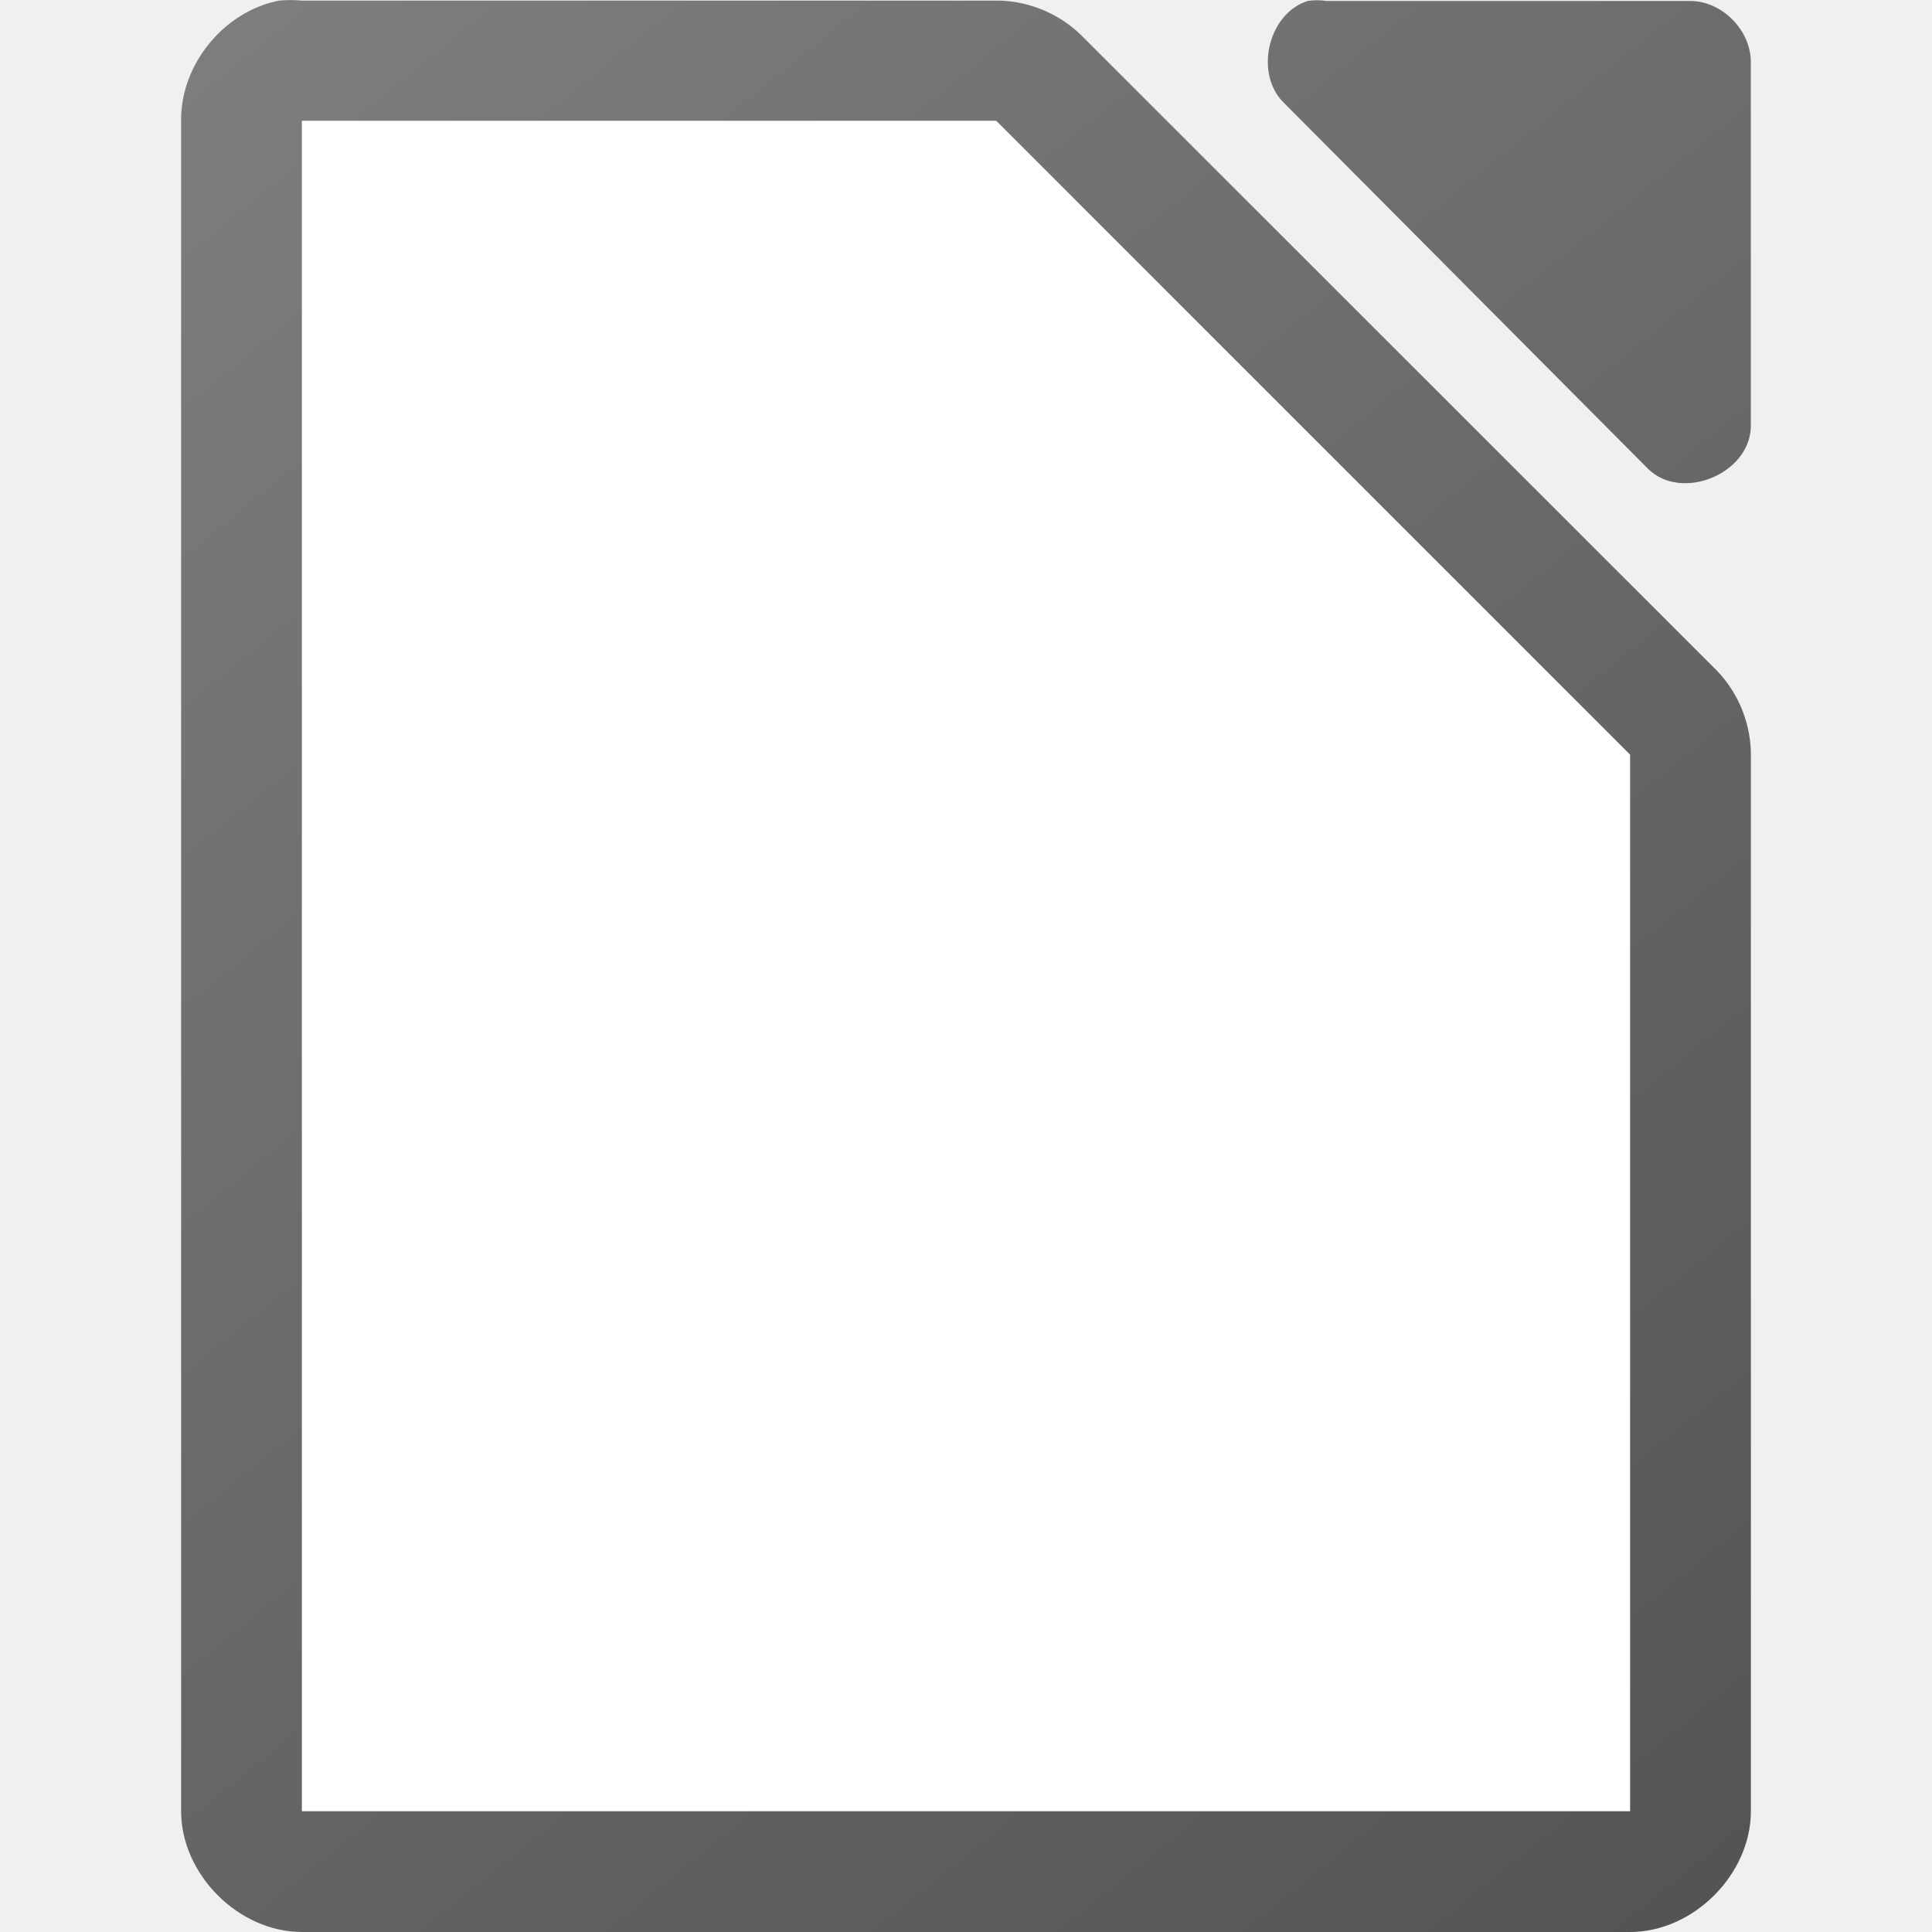
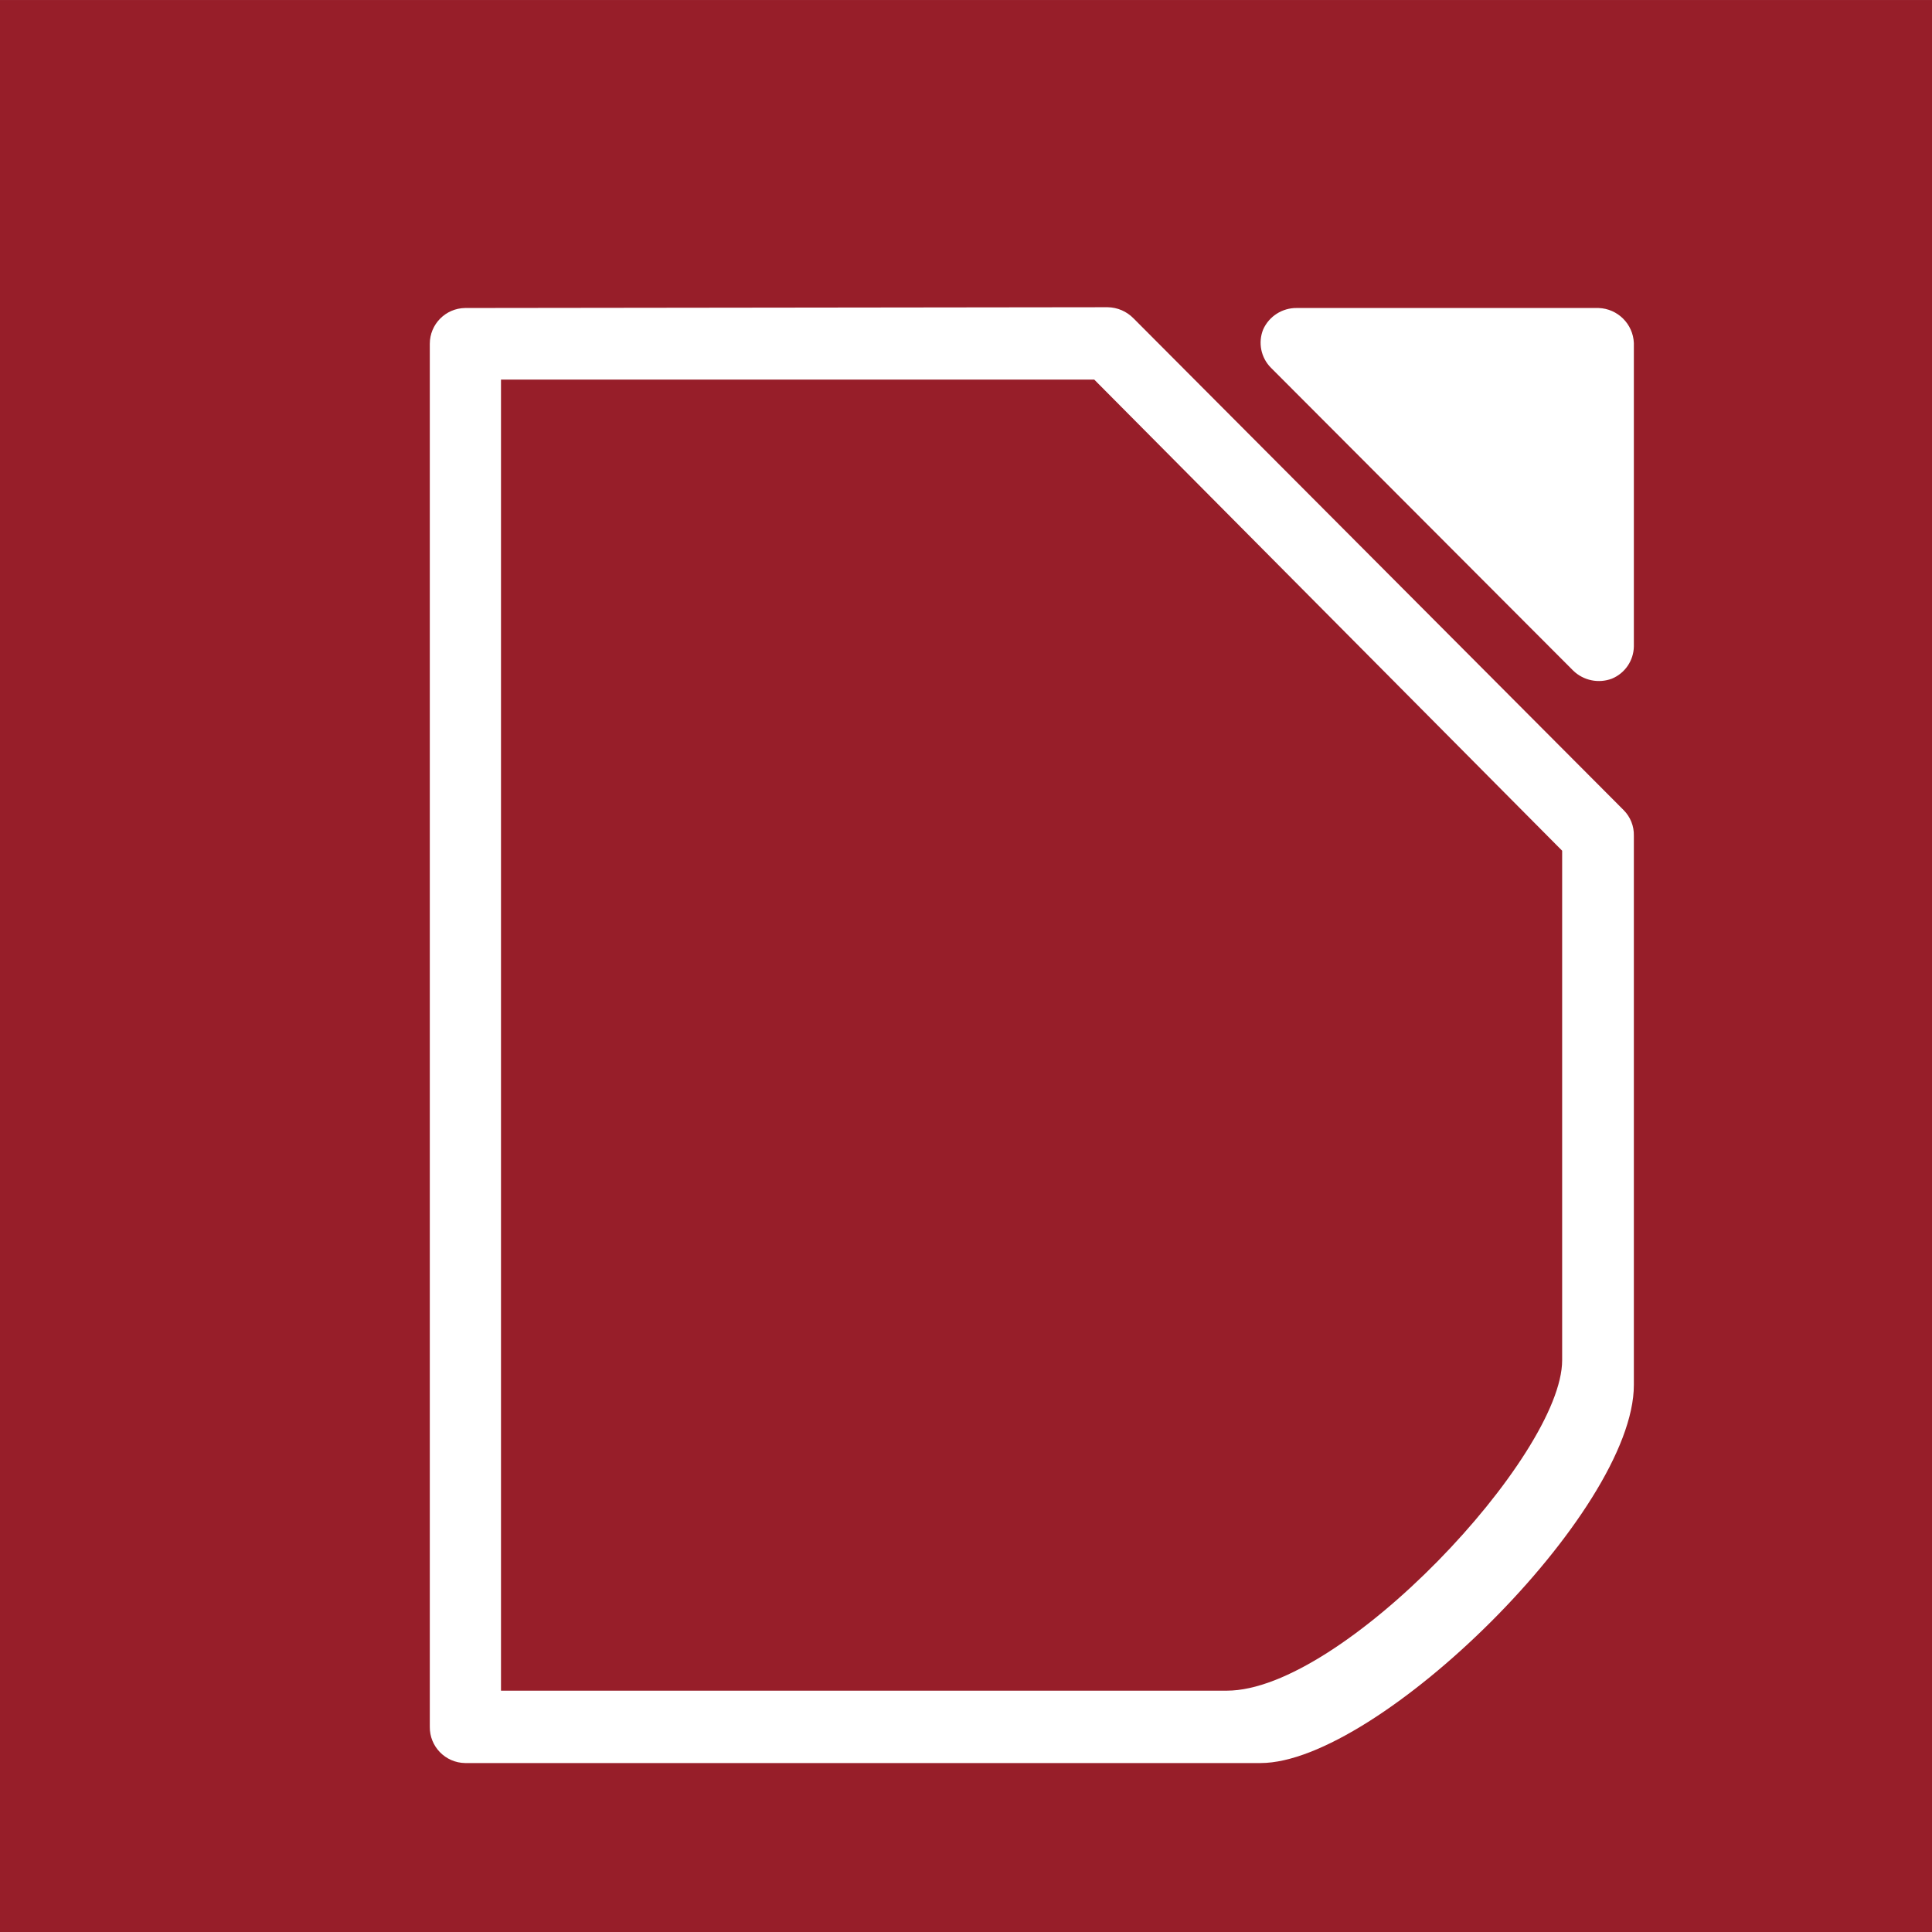
- <svg xmlns="http://www.w3.org/2000/svg" viewBox="0 0 32 32">
-   <linearGradient id="a" gradientTransform="matrix(1.99993 0 0 1.99945 -218.9916 -1952.197)" gradientUnits="userSpaceOnUse" x1="124" x2="111" y1="992.371" y2="976.367">
-     <stop offset="0" stop-color="#535353" />
-     <stop offset="1" stop-color="#7e7e7e" />
-   </linearGradient>
-   <path d="m4.625.01c-.917.175-1.641 1.065-1.625 1.998v27.992c0 1.047.953 2 2 2h22c1.047-0 2-.953 2-2v-17.455c.012-.528-.195-1.056-.562-1.436l-10.541-10.537c-.38-.367-.909-.575-1.438-.562h-11.459c-.125-.012-.25-.012-.375 0zm17.033.006c-.666.213-.89 1.227-.377 1.703l6.025 6.055c.556.53 1.664.077 1.693-.693v-6.055c-0-.528-.478-1.01-1.004-1.01h-6.023c-.104-.016-.211-.016-.314 0z" fill="url(#a)" />
-   <path d="m5 2v28h22v-17.5l-10.5-10.5z" fill="#fff" />
+ <svg xmlns="http://www.w3.org/2000/svg" height="48" preserveAspectRatio="xMidYMid" viewBox="0 0 1270 1270" width="48" version="1.1" id="svg1868" style="fill-rule:evenodd;stroke-width:28.222;stroke-linejoin:round">
+   <defs id="defs1872" />
+   <g data-name="Ebene 4" id="Ebene_4" transform="matrix(99.21559,0,0,99.21559,82.79786,-6105.142)">
+     <g id="g6082">
+       <g id="g822" transform="matrix(0.1708962,0,0,0.1706567,-0.7007068,61.61046)">
+         <rect style="fill:#971e29;stroke-width:28.781" y="-0.447" x="-0.783" width="74.902" height="75.007" id="rect2699" />
+         <path style="fill:#ffffff" id="path6084" d="m 49.49,11.51 a 1.41,1.41 0 0 0 -1.3,0.83 1.38,1.38 0 0 0 0.3,1.49 l 11.72,11.76 a 1.43,1.43 0 0 0 1.5,0.31 1.38,1.38 0 0 0 0.85,-1.25 V 12.87 a 1.42,1.42 0 0 0 -1.37,-1.36 z" />
+         <path style="fill:#ffffff" id="path6088" d="M 17.25,11.51 A 1.39,1.39 0 0 0 15.88,12.9 V 66.59 A 1.39,1.39 0 0 0 17.25,68 h 30.84 c 4.53,0 14.47,-9.74 14.47,-14.68 V 32 a 1.36,1.36 0 0 0 -0.4,-1 l -19,-19.09 a 1.43,1.43 0 0 0 -1,-0.43 z m 1.39,2.78 h 23 l 18.14,18.29 c 0,0 0,18.59 0,19.78 0,3.7 -8.53,12.83 -13,12.83 H 18.64 Z" />
+       </g>
+     </g>
+   </g>
</svg>
